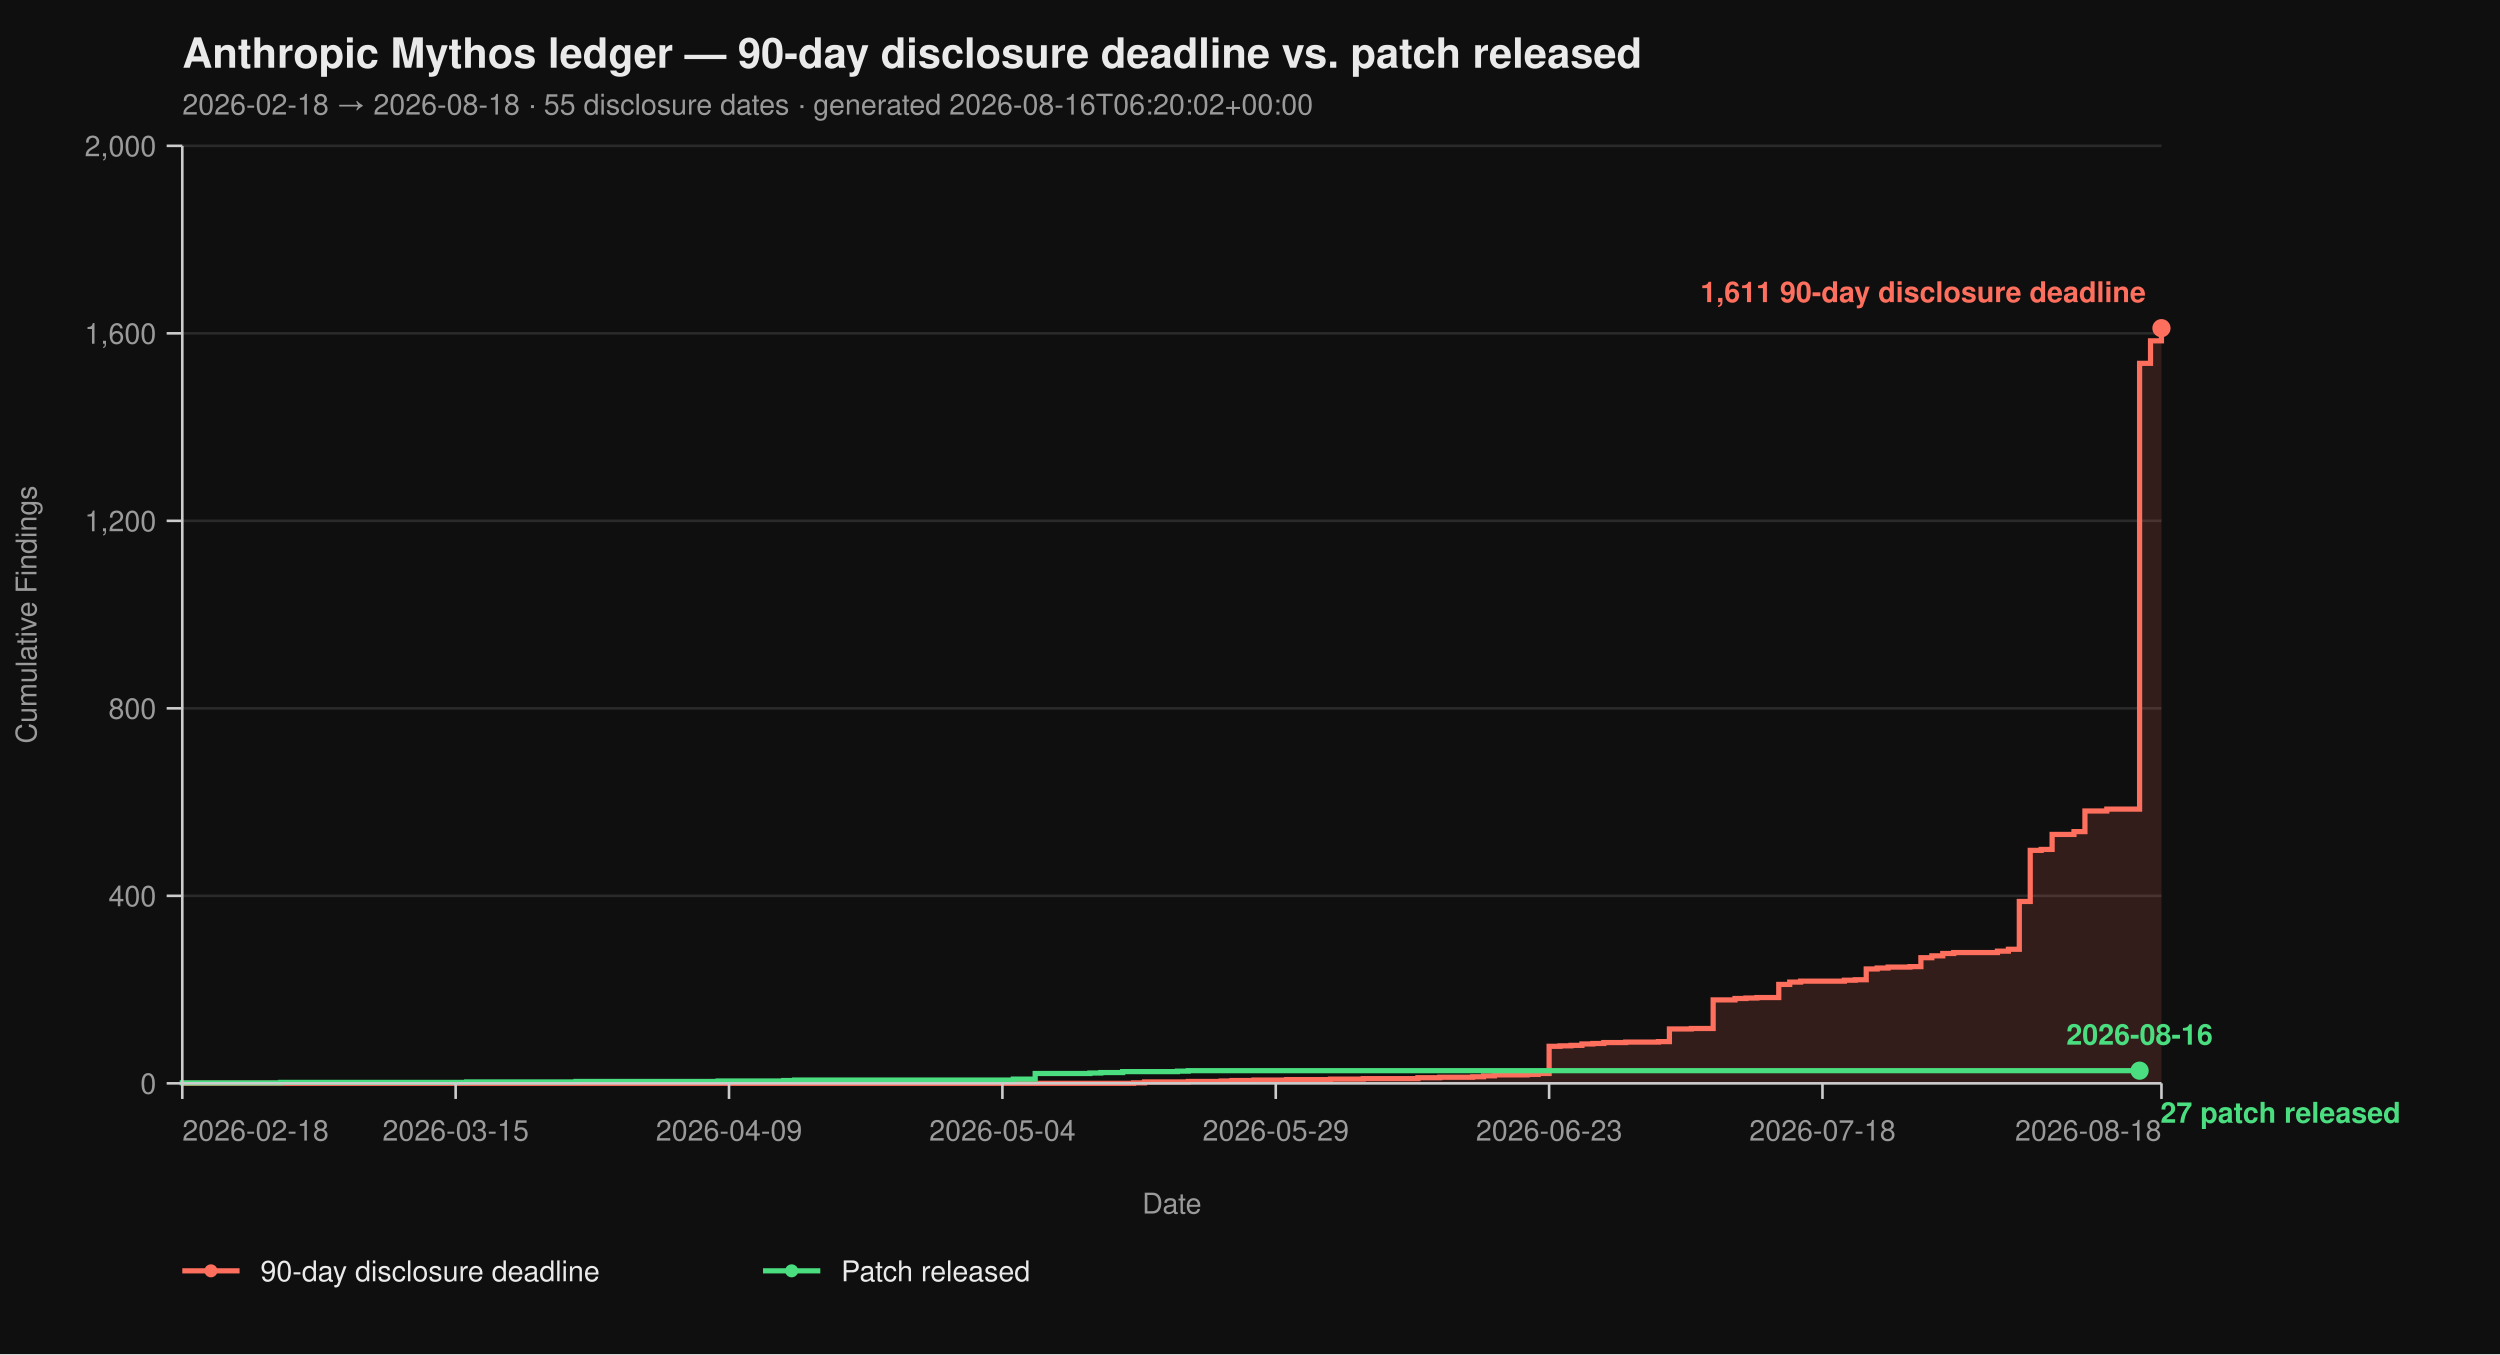
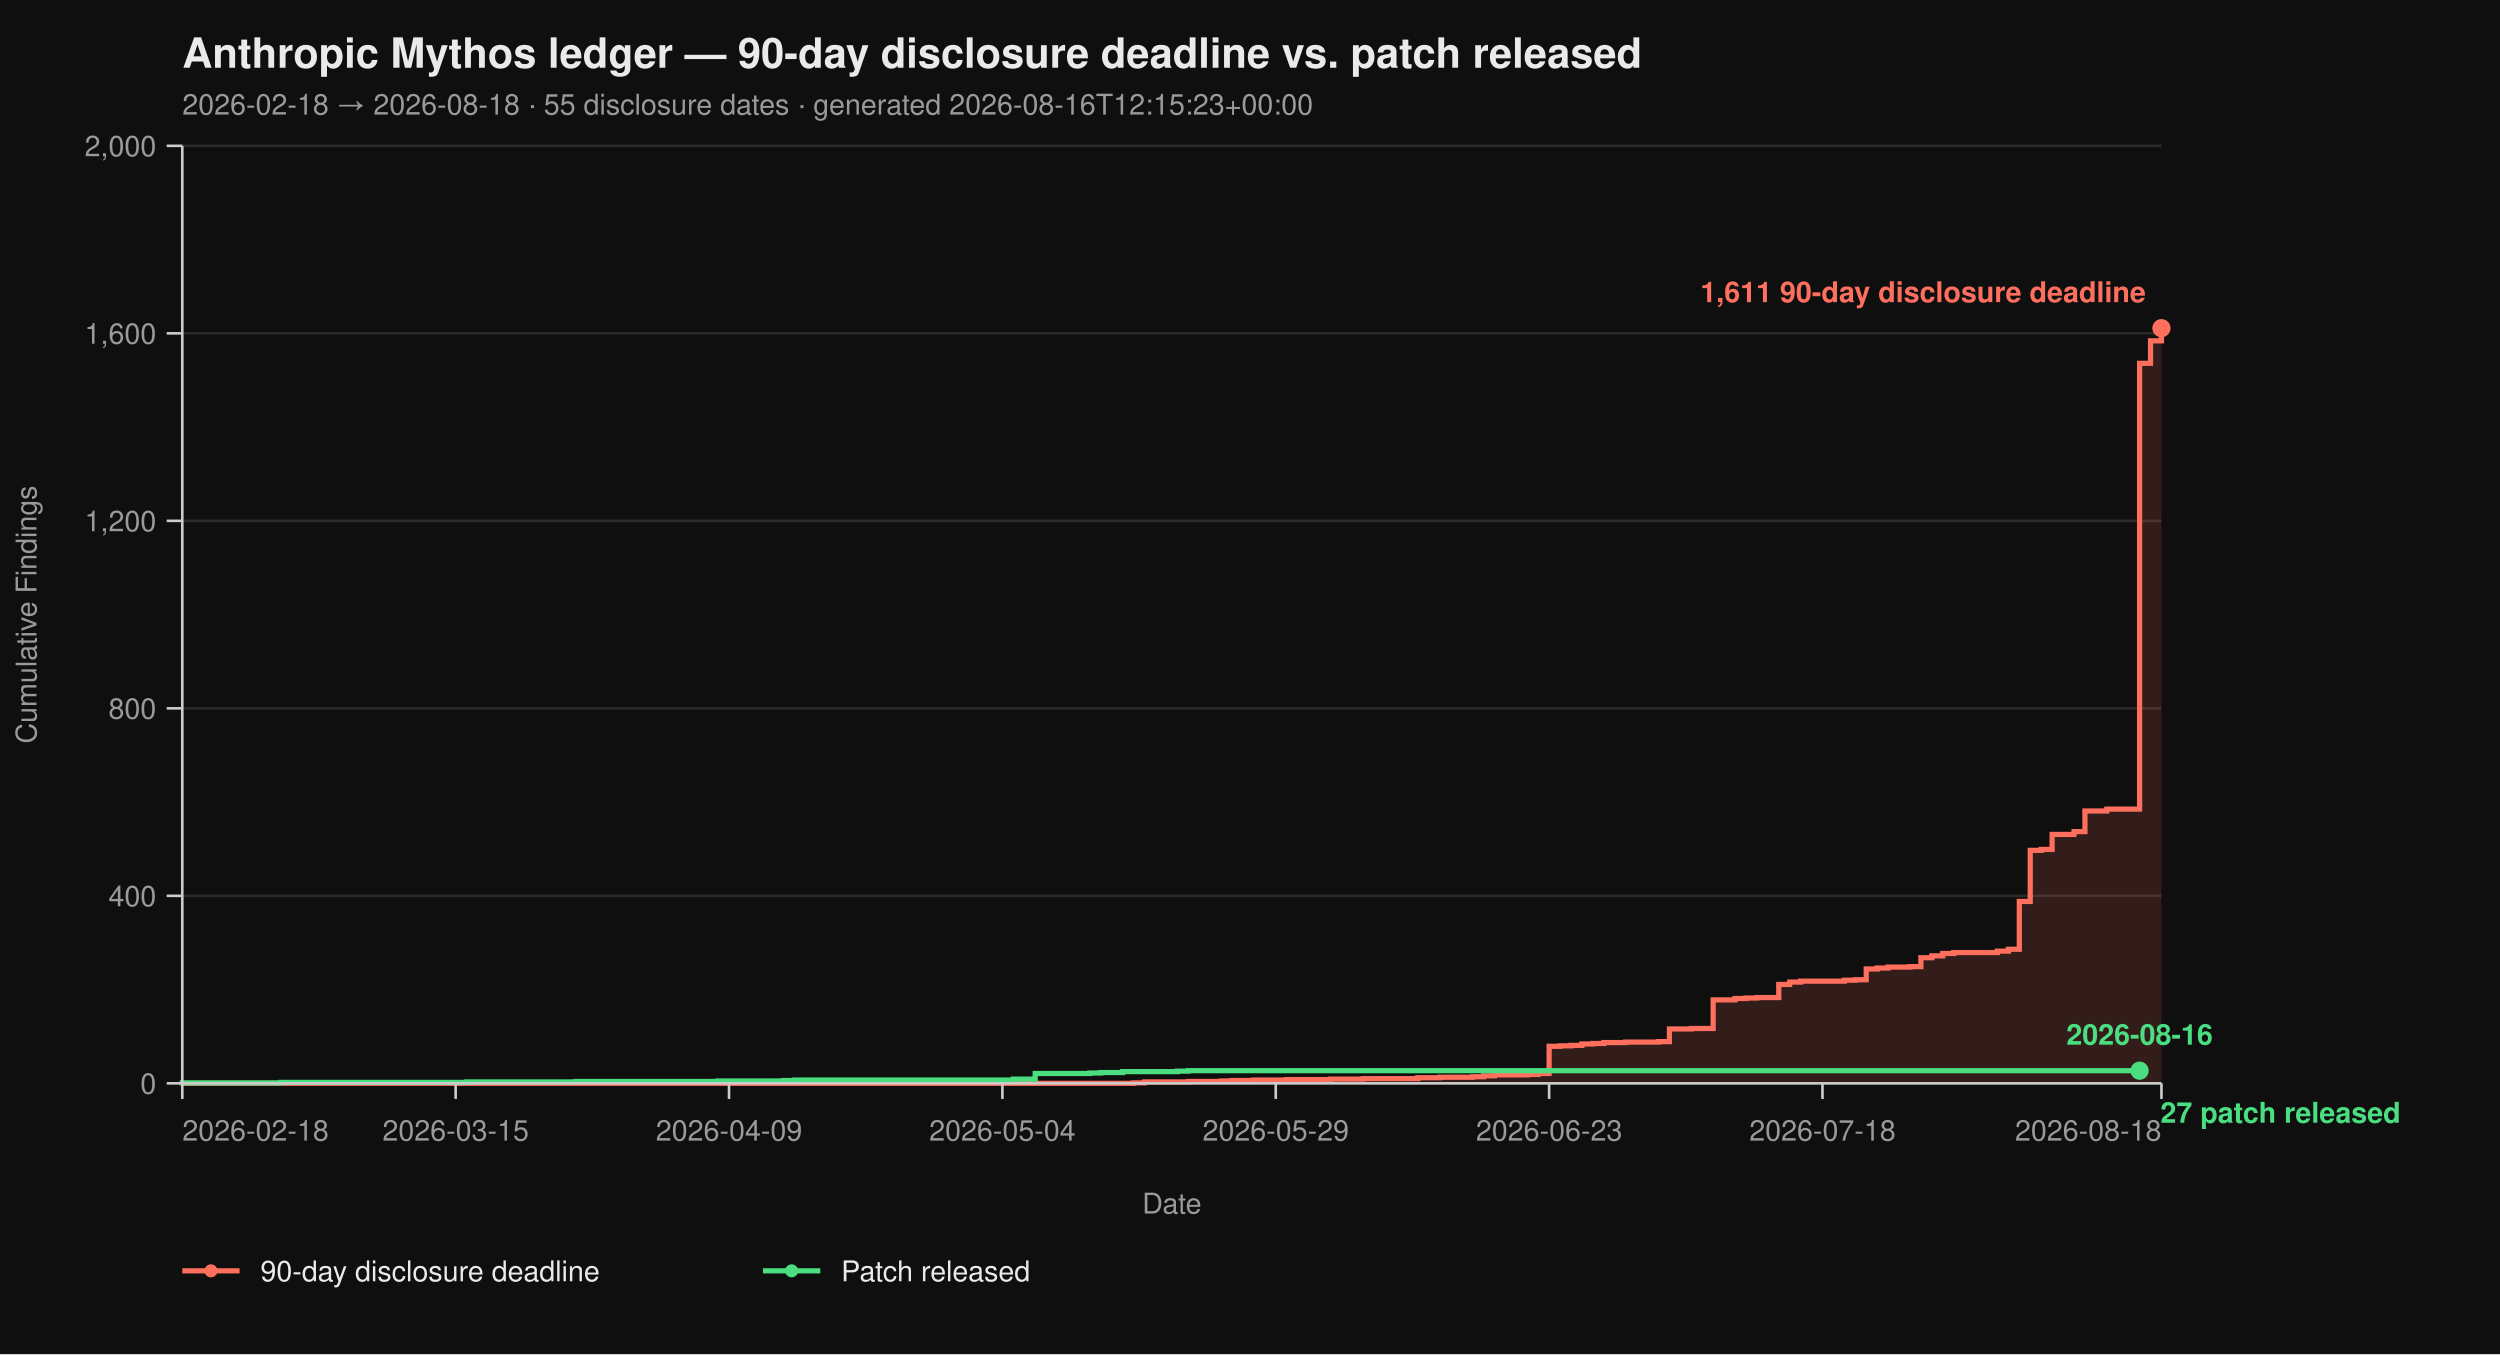
<svg xmlns="http://www.w3.org/2000/svg" viewBox="0 0 960 520" width="960" height="520" font-family="-apple-system, BlinkMacSystemFont, 'Segoe UI', Helvetica, Arial, sans-serif">
  <rect width="100%" height="100%" fill="#0f0f0f" />
  <text x="70" y="26" fill="#eaeaea" font-size="16" font-weight="700">Anthropic Mythos ledger — 90-day disclosure deadline vs. patch released</text>
-   <text x="70" y="44" fill="#9a9a9a" font-size="11">2026-02-18 → 2026-08-18  ·  55 disclosure dates  ·  generated 2026-08-16T06:20:02+00:00</text>
+   <text x="70" y="44" fill="#9a9a9a" font-size="11">2026-02-18 → 2026-08-18  ·  55 disclosure dates  ·  generated 2026-08-16T12:15:23+00:00</text>
  <line x1="70" y1="416.00" x2="830" y2="416.00" stroke="#2a2a2a" stroke-width="1" />
  <line x1="70" y1="344.00" x2="830" y2="344.00" stroke="#2a2a2a" stroke-width="1" />
  <line x1="70" y1="272.00" x2="830" y2="272.00" stroke="#2a2a2a" stroke-width="1" />
  <line x1="70" y1="200.00" x2="830" y2="200.00" stroke="#2a2a2a" stroke-width="1" />
  <line x1="70" y1="128.00" x2="830" y2="128.00" stroke="#2a2a2a" stroke-width="1" />
  <line x1="70" y1="56.00" x2="830" y2="56.00" stroke="#2a2a2a" stroke-width="1" />
  <path d="M 70.00 416.00 L 435.30 416.00 L 435.30 415.82 L 439.50 415.82 L 439.50 415.46 L 456.30 415.46 L 456.30 415.28 L 468.90 415.28 L 468.90 415.10 L 473.09 415.10 L 473.09 414.92 L 481.49 414.92 L 481.49 414.74 L 494.09 414.74 L 494.09 414.56 L 510.88 414.56 L 510.88 414.38 L 523.48 414.38 L 523.48 414.20 L 544.48 414.20 L 544.48 413.84 L 552.87 413.84 L 552.87 413.66 L 565.47 413.66 L 565.47 413.48 L 569.67 413.48 L 569.67 413.12 L 573.87 413.12 L 573.87 412.76 L 586.46 412.76 L 586.46 412.58 L 590.66 412.58 L 590.66 412.22 L 594.86 412.22 L 594.86 401.78 L 599.06 401.78 L 599.06 401.60 L 603.26 401.60 L 603.26 401.42 L 607.46 401.42 L 607.46 400.88 L 611.66 400.88 L 611.66 400.70 L 615.86 400.70 L 615.86 400.34 L 624.25 400.34 L 624.25 400.16 L 636.85 400.16 L 636.85 399.98 L 641.05 399.98 L 641.05 395.12 L 649.45 395.12 L 649.45 394.94 L 657.85 394.94 L 657.85 383.96 L 666.24 383.96 L 666.24 383.42 L 670.44 383.42 L 670.44 383.24 L 674.64 383.24 L 674.64 383.06 L 683.04 383.06 L 683.04 378.02 L 687.24 378.02 L 687.24 377.12 L 691.44 377.12 L 691.44 376.76 L 708.23 376.76 L 708.23 376.40 L 712.43 376.40 L 712.43 376.22 L 716.63 376.22 L 716.63 372.08 L 720.83 372.08 L 720.83 371.72 L 725.03 371.72 L 725.03 371.36 L 733.43 371.36 L 733.43 371.18 L 737.62 371.18 L 737.62 367.76 L 741.82 367.76 L 741.82 367.04 L 746.02 367.04 L 746.02 366.14 L 750.22 366.14 L 750.22 365.78 L 767.02 365.78 L 767.02 365.24 L 771.22 365.24 L 771.22 364.52 L 775.41 364.52 L 775.41 346.16 L 779.61 346.16 L 779.61 326.54 L 783.81 326.54 L 783.81 326.18 L 788.01 326.18 L 788.01 320.42 L 796.41 320.42 L 796.41 319.34 L 800.61 319.34 L 800.61 311.42 L 809.01 311.42 L 809.01 310.70 L 821.60 310.70 L 821.60 139.52 L 825.80 139.52 L 825.80 130.88 L 830.00 130.88 L 830.00 126.02 L 830.00 126.02 L 830.00 416.00 Z" fill="#ff6f5e26" stroke="none" />
  <path d="M 70.00 416.00 L 435.30 416.00 L 435.30 415.82 L 439.50 415.82 L 439.50 415.46 L 456.30 415.46 L 456.30 415.28 L 468.90 415.28 L 468.90 415.10 L 473.09 415.10 L 473.09 414.92 L 481.49 414.92 L 481.49 414.74 L 494.09 414.74 L 494.09 414.56 L 510.88 414.56 L 510.88 414.38 L 523.48 414.38 L 523.48 414.20 L 544.48 414.20 L 544.48 413.84 L 552.87 413.84 L 552.87 413.66 L 565.47 413.66 L 565.47 413.48 L 569.67 413.48 L 569.67 413.12 L 573.87 413.12 L 573.87 412.76 L 586.46 412.76 L 586.46 412.58 L 590.66 412.58 L 590.66 412.22 L 594.86 412.22 L 594.86 401.78 L 599.06 401.78 L 599.06 401.60 L 603.26 401.60 L 603.26 401.42 L 607.46 401.42 L 607.46 400.88 L 611.66 400.88 L 611.66 400.70 L 615.86 400.70 L 615.86 400.34 L 624.25 400.34 L 624.25 400.16 L 636.85 400.16 L 636.85 399.98 L 641.05 399.98 L 641.05 395.12 L 649.45 395.12 L 649.45 394.94 L 657.85 394.94 L 657.85 383.96 L 666.24 383.96 L 666.24 383.42 L 670.44 383.42 L 670.44 383.24 L 674.64 383.24 L 674.64 383.06 L 683.04 383.06 L 683.04 378.02 L 687.24 378.02 L 687.24 377.12 L 691.44 377.12 L 691.44 376.76 L 708.23 376.76 L 708.23 376.40 L 712.43 376.40 L 712.43 376.22 L 716.63 376.22 L 716.63 372.08 L 720.83 372.08 L 720.83 371.72 L 725.03 371.72 L 725.03 371.36 L 733.43 371.36 L 733.43 371.18 L 737.62 371.18 L 737.62 367.76 L 741.82 367.76 L 741.82 367.04 L 746.02 367.04 L 746.02 366.14 L 750.22 366.14 L 750.22 365.78 L 767.02 365.78 L 767.02 365.24 L 771.22 365.24 L 771.22 364.52 L 775.41 364.52 L 775.41 346.16 L 779.61 346.16 L 779.61 326.54 L 783.81 326.54 L 783.81 326.18 L 788.01 326.18 L 788.01 320.42 L 796.41 320.42 L 796.41 319.34 L 800.61 319.34 L 800.61 311.42 L 809.01 311.42 L 809.01 310.70 L 821.60 310.70 L 821.60 139.52 L 825.80 139.52 L 825.80 130.88 L 830.00 130.88 L 830.00 126.02 L 830.00 126.02" fill="none" stroke="#ff6f5e" stroke-width="2" stroke-linejoin="miter" stroke-linecap="butt" />
  <path d="M 70.00 416.00 L 70.00 416.00 L 70.00 415.82 L 107.79 415.82 L 107.79 415.64 L 179.17 415.64 L 179.17 415.46 L 221.16 415.46 L 221.16 415.28 L 275.75 415.28 L 275.75 415.10 L 300.94 415.10 L 300.94 414.92 L 305.14 414.92 L 305.14 414.74 L 389.12 414.74 L 389.12 414.38 L 397.51 414.38 L 397.51 412.22 L 418.51 412.22 L 418.51 412.04 L 422.71 412.04 L 422.71 411.86 L 431.10 411.86 L 431.10 411.50 L 452.10 411.50 L 452.10 411.32 L 456.30 411.32 L 456.30 411.14 L 821.60 411.14" fill="none" stroke="#4ade80" stroke-width="2" stroke-linejoin="miter" stroke-linecap="butt" />
  <line x1="70" y1="56" x2="70" y2="416" stroke="#cccccc" stroke-width="1" />
  <line x1="70" y1="416" x2="830" y2="416" stroke="#cccccc" stroke-width="1" />
  <line x1="64" y1="416.00" x2="70" y2="416.00" stroke="#cccccc" stroke-width="1" />
  <line x1="64" y1="344.00" x2="70" y2="344.00" stroke="#cccccc" stroke-width="1" />
  <line x1="64" y1="272.00" x2="70" y2="272.00" stroke="#cccccc" stroke-width="1" />
  <line x1="64" y1="200.00" x2="70" y2="200.00" stroke="#cccccc" stroke-width="1" />
  <line x1="64" y1="128.00" x2="70" y2="128.00" stroke="#cccccc" stroke-width="1" />
  <line x1="64" y1="56.00" x2="70" y2="56.00" stroke="#cccccc" stroke-width="1" />
  <text x="60" y="420.00" text-anchor="end" fill="#9a9a9a" font-size="11">0</text>
  <text x="60" y="348.00" text-anchor="end" fill="#9a9a9a" font-size="11">400</text>
  <text x="60" y="276.00" text-anchor="end" fill="#9a9a9a" font-size="11">800</text>
  <text x="60" y="204.00" text-anchor="end" fill="#9a9a9a" font-size="11">1,200</text>
  <text x="60" y="132.00" text-anchor="end" fill="#9a9a9a" font-size="11">1,600</text>
  <text x="60" y="60.00" text-anchor="end" fill="#9a9a9a" font-size="11">2,000</text>
  <text x="14" y="236.00" fill="#9a9a9a" font-size="11" transform="rotate(-90 14 236.00)" text-anchor="middle">Cumulative Findings</text>
  <line x1="70.00" y1="416" x2="70.00" y2="422" stroke="#cccccc" stroke-width="1" />
  <line x1="174.97" y1="416" x2="174.97" y2="422" stroke="#cccccc" stroke-width="1" />
  <line x1="279.94" y1="416" x2="279.94" y2="422" stroke="#cccccc" stroke-width="1" />
  <line x1="384.92" y1="416" x2="384.92" y2="422" stroke="#cccccc" stroke-width="1" />
  <line x1="489.89" y1="416" x2="489.89" y2="422" stroke="#cccccc" stroke-width="1" />
  <line x1="594.86" y1="416" x2="594.86" y2="422" stroke="#cccccc" stroke-width="1" />
  <line x1="699.83" y1="416" x2="699.83" y2="422" stroke="#cccccc" stroke-width="1" />
  <line x1="830.00" y1="416" x2="830.00" y2="422" stroke="#cccccc" stroke-width="1" />
  <text x="70.00" y="438" text-anchor="start" fill="#9a9a9a" font-size="11">2026-02-18</text>
  <text x="174.97" y="438" text-anchor="middle" fill="#9a9a9a" font-size="11">2026-03-15</text>
  <text x="279.94" y="438" text-anchor="middle" fill="#9a9a9a" font-size="11">2026-04-09</text>
  <text x="384.92" y="438" text-anchor="middle" fill="#9a9a9a" font-size="11">2026-05-04</text>
  <text x="489.89" y="438" text-anchor="middle" fill="#9a9a9a" font-size="11">2026-05-29</text>
  <text x="594.86" y="438" text-anchor="middle" fill="#9a9a9a" font-size="11">2026-06-23</text>
  <text x="699.83" y="438" text-anchor="middle" fill="#9a9a9a" font-size="11">2026-07-18</text>
  <text x="830.00" y="438" text-anchor="end" fill="#9a9a9a" font-size="11">2026-08-18</text>
  <text x="450.00" y="466" fill="#9a9a9a" font-size="11" text-anchor="middle">Date</text>
  <circle cx="830.00" cy="126.02" r="3.5" fill="#ff6f5e" />
  <text x="824.00" y="116.02" text-anchor="end" fill="#ff6f5e" font-size="11" font-weight="600">1,611 90-day disclosure deadline</text>
  <circle cx="821.60" cy="411.14" r="3.5" fill="#4ade80" />
  <text x="829.60" y="431.14" text-anchor="start" fill="#4ade80" font-size="11" font-weight="600">27 patch released</text>
  <text x="821.60" y="401.14" text-anchor="middle" fill="#4ade80" font-size="11" font-weight="600">2026-08-16</text>
  <line x1="70" y1="488" x2="92" y2="488" stroke="#ff6f5e" stroke-width="2" />
  <circle cx="81" cy="488" r="2.5" fill="#ff6f5e" />
  <text x="100" y="492" fill="#eaeaea" font-size="11">90-day disclosure deadline</text>
  <line x1="293.0" y1="488" x2="315.0" y2="488" stroke="#4ade80" stroke-width="2" />
  <circle cx="304.0" cy="488" r="2.5" fill="#4ade80" />
  <text x="323.0" y="492" fill="#eaeaea" font-size="11">Patch released</text>
</svg>
